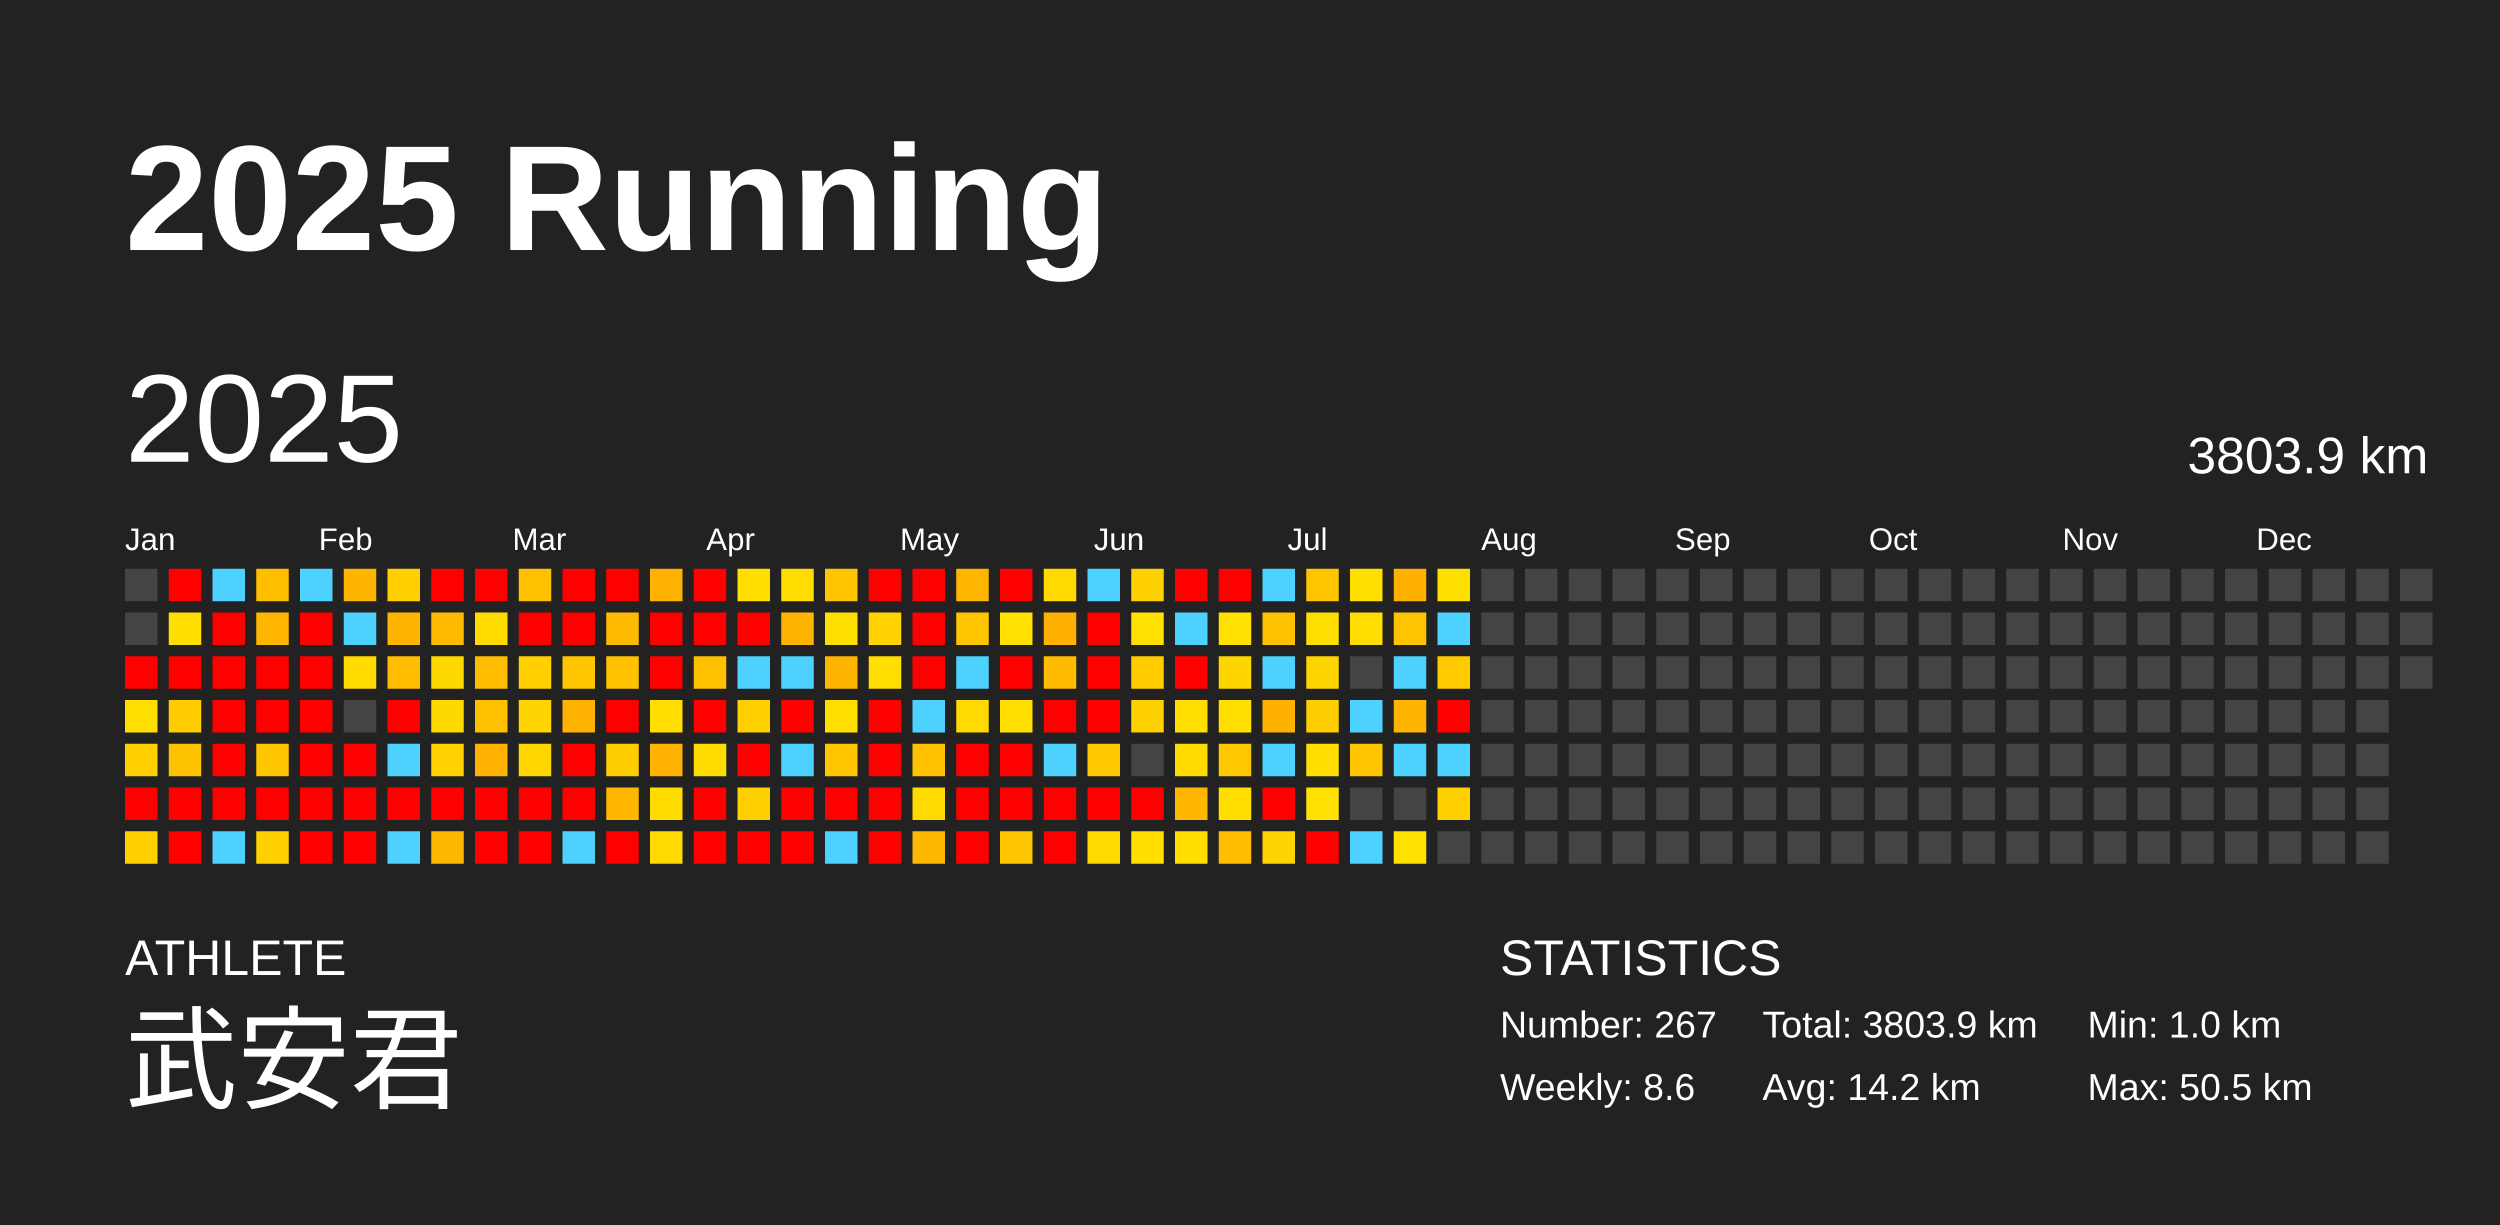
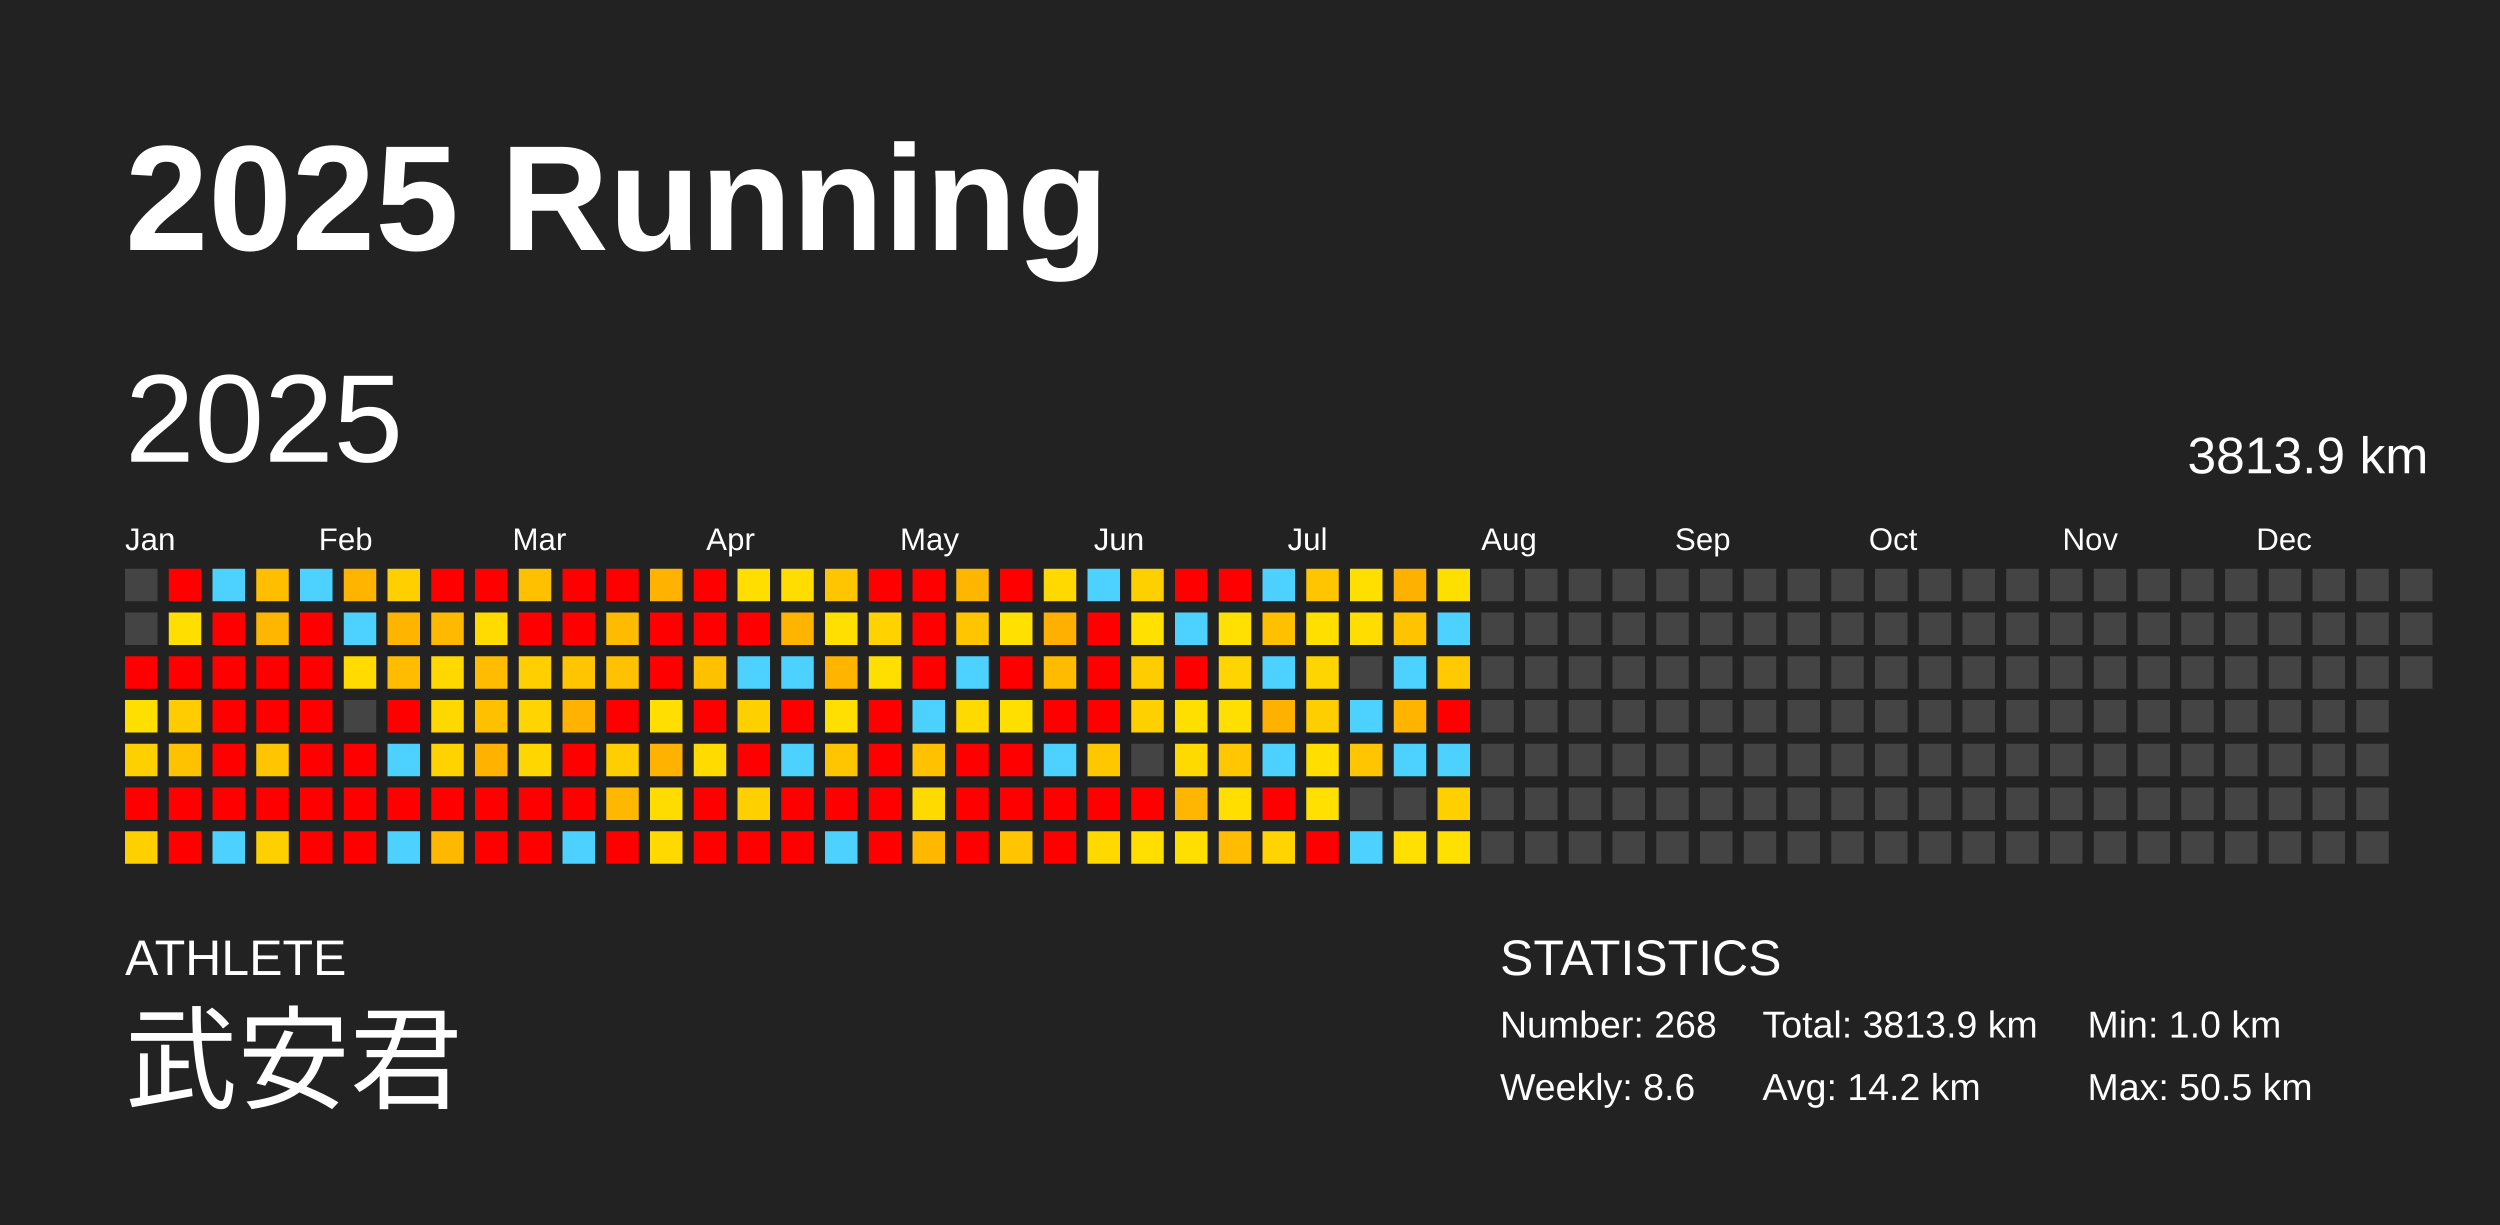
<svg xmlns="http://www.w3.org/2000/svg" baseProfile="full" height="98mm" version="1.1" viewBox="0,0,200,98" width="200mm">
  <defs />
  <rect fill="#222222" height="98" width="200" x="0" y="0" />
  <text fill="#FFFFFF" style="font-size:12px; font-family:Arial; font-weight:bold;" x="10" y="20">2025 Running</text>
  <text fill="#FFFFFF" style="font-size:4px; font-family:Arial" x="10" y="78">ATHLETE</text>
  <text fill="#FFFFFF" style="font-size:9px; font-family:Arial" x="10" y="88">武安君</text>
  <text fill="#FFFFFF" style="font-size:4px; font-family:Arial" x="120" y="78">STATISTICS</text>
-   <text fill="#FFFFFF" style="font-size:3px; font-family:Arial" x="120" y="83">Number: 267</text>
+   <text fill="#FFFFFF" style="font-size:3px; font-family:Arial" x="120" y="83">Number: 268</text>
  <text fill="#FFFFFF" style="font-size:3px; font-family:Arial" x="120" y="88">Weekly: 8.6</text>
-   <text fill="#FFFFFF" style="font-size:3px; font-family:Arial" x="141" y="83">Total: 3803.9 km</text>
+   <text fill="#FFFFFF" style="font-size:3px; font-family:Arial" x="141" y="83">Total: 3813.9 km</text>
  <text fill="#FFFFFF" style="font-size:3px; font-family:Arial" x="141" y="88">Avg: 14.2 km</text>
  <text fill="#FFFFFF" style="font-size:3px; font-family:Arial" x="167" y="83">Min: 1.0 km</text>
  <text fill="#FFFFFF" style="font-size:3px; font-family:Arial" x="167" y="88">Max: 50.5 km</text>
  <text dominant-baseline="hanging" fill="#FFFFFF" style="font-size:10.0px; font-family:Arial;" x="10" y="30">2025</text>
-   <text dominant-baseline="hanging" fill="#FFFFFF" style="font-size:4.125px; font-family:Arial;" x="175" y="35">3803.9 km</text>
+   <text dominant-baseline="hanging" fill="#FFFFFF" style="font-size:4.125px; font-family:Arial;" x="175" y="35">3813.9 km</text>
  <text fill="#FFFFFF" style="font-size:2.5px; font-family:Arial" x="10.0" y="44">Jan</text>
  <text fill="#FFFFFF" style="font-size:2.5px; font-family:Arial" x="25.5" y="44">Feb</text>
  <text fill="#FFFFFF" style="font-size:2.5px; font-family:Arial" x="41.0" y="44">Mar</text>
  <text fill="#FFFFFF" style="font-size:2.5px; font-family:Arial" x="56.5" y="44">Apr</text>
  <text fill="#FFFFFF" style="font-size:2.5px; font-family:Arial" x="72.0" y="44">May</text>
  <text fill="#FFFFFF" style="font-size:2.5px; font-family:Arial" x="87.5" y="44">Jun</text>
  <text fill="#FFFFFF" style="font-size:2.5px; font-family:Arial" x="103.0" y="44">Jul</text>
  <text fill="#FFFFFF" style="font-size:2.5px; font-family:Arial" x="118.5" y="44">Aug</text>
  <text fill="#FFFFFF" style="font-size:2.5px; font-family:Arial" x="134.0" y="44">Sep</text>
  <text fill="#FFFFFF" style="font-size:2.5px; font-family:Arial" x="149.5" y="44">Oct</text>
  <text fill="#FFFFFF" style="font-size:2.5px; font-family:Arial" x="165.0" y="44">Nov</text>
  <text fill="#FFFFFF" style="font-size:2.5px; font-family:Arial" x="180.5" y="44">Dec</text>
  <rect fill="#444444" height="2.6" width="2.6" x="10.0" y="45.5" />
  <rect fill="#444444" height="2.6" width="2.6" x="10.0" y="49.0" />
  <rect fill="red" height="2.6" width="2.6" x="10.0" y="52.5" />
  <rect fill="#ffdf00" height="2.6" width="2.6" x="10.0" y="56.0" />
  <rect fill="#ffd000" height="2.6" width="2.6" x="10.0" y="59.5" />
  <rect fill="red" height="2.6" width="2.6" x="10.0" y="63.0" />
  <rect fill="#ffd000" height="2.6" width="2.6" x="10.0" y="66.5" />
  <rect fill="red" height="2.6" width="2.6" x="13.5" y="45.5" />
  <rect fill="#ffde00" height="2.6" width="2.6" x="13.5" y="49.0" />
  <rect fill="red" height="2.6" width="2.6" x="13.5" y="52.5" />
  <rect fill="#ffcc00" height="2.6" width="2.6" x="13.5" y="56.0" />
  <rect fill="#ffc200" height="2.6" width="2.6" x="13.5" y="59.5" />
  <rect fill="red" height="2.6" width="2.6" x="13.5" y="63.0" />
  <rect fill="red" height="2.6" width="2.6" x="13.5" y="66.5" />
  <rect fill="#4dd2ff" height="2.6" width="2.6" x="17.0" y="45.5" />
  <rect fill="red" height="2.6" width="2.6" x="17.0" y="49.0" />
  <rect fill="red" height="2.6" width="2.6" x="17.0" y="52.5" />
  <rect fill="red" height="2.6" width="2.6" x="17.0" y="56.0" />
  <rect fill="red" height="2.6" width="2.6" x="17.0" y="59.5" />
  <rect fill="red" height="2.6" width="2.6" x="17.0" y="63.0" />
  <rect fill="#4dd2ff" height="2.6" width="2.6" x="17.0" y="66.5" />
  <rect fill="#ffbf00" height="2.6" width="2.6" x="20.5" y="45.5" />
  <rect fill="#ffb600" height="2.6" width="2.6" x="20.5" y="49.0" />
  <rect fill="red" height="2.6" width="2.6" x="20.5" y="52.5" />
  <rect fill="red" height="2.6" width="2.6" x="20.5" y="56.0" />
  <rect fill="#ffc500" height="2.6" width="2.6" x="20.5" y="59.5" />
  <rect fill="red" height="2.6" width="2.6" x="20.5" y="63.0" />
  <rect fill="#ffd000" height="2.6" width="2.6" x="20.5" y="66.5" />
  <rect fill="#4dd2ff" height="2.6" width="2.6" x="24.0" y="45.5" />
  <rect fill="red" height="2.6" width="2.6" x="24.0" y="49.0" />
  <rect fill="red" height="2.6" width="2.6" x="24.0" y="52.5" />
  <rect fill="red" height="2.6" width="2.6" x="24.0" y="56.0" />
  <rect fill="red" height="2.6" width="2.6" x="24.0" y="59.5" />
  <rect fill="red" height="2.6" width="2.6" x="24.0" y="63.0" />
  <rect fill="red" height="2.6" width="2.6" x="24.0" y="66.5" />
  <rect fill="#ffb400" height="2.6" width="2.6" x="27.5" y="45.5" />
  <rect fill="#4dd2ff" height="2.6" width="2.6" x="27.5" y="49.0" />
  <rect fill="#ffdb00" height="2.6" width="2.6" x="27.5" y="52.5" />
  <rect fill="#444444" height="2.6" width="2.6" x="27.5" y="56.0" />
  <rect fill="red" height="2.6" width="2.6" x="27.5" y="59.5" />
  <rect fill="red" height="2.6" width="2.6" x="27.5" y="63.0" />
  <rect fill="red" height="2.6" width="2.6" x="27.5" y="66.5" />
  <rect fill="#ffcf00" height="2.6" width="2.6" x="31.0" y="45.5" />
  <rect fill="#ffb500" height="2.6" width="2.6" x="31.0" y="49.0" />
  <rect fill="#ffbc00" height="2.6" width="2.6" x="31.0" y="52.5" />
  <rect fill="red" height="2.6" width="2.6" x="31.0" y="56.0" />
  <rect fill="#4dd2ff" height="2.6" width="2.6" x="31.0" y="59.5" />
  <rect fill="red" height="2.6" width="2.6" x="31.0" y="63.0" />
  <rect fill="#4dd2ff" height="2.6" width="2.6" x="31.0" y="66.5" />
  <rect fill="red" height="2.6" width="2.6" x="34.5" y="45.5" />
  <rect fill="#ffba00" height="2.6" width="2.6" x="34.5" y="49.0" />
  <rect fill="#ffd800" height="2.6" width="2.6" x="34.5" y="52.5" />
  <rect fill="#ffd800" height="2.6" width="2.6" x="34.5" y="56.0" />
  <rect fill="#ffd200" height="2.6" width="2.6" x="34.5" y="59.5" />
  <rect fill="red" height="2.6" width="2.6" x="34.5" y="63.0" />
  <rect fill="#ffb800" height="2.6" width="2.6" x="34.5" y="66.5" />
  <rect fill="red" height="2.6" width="2.6" x="38.0" y="45.5" />
  <rect fill="#ffdb00" height="2.6" width="2.6" x="38.0" y="49.0" />
  <rect fill="#ffbc00" height="2.6" width="2.6" x="38.0" y="52.5" />
  <rect fill="#ffc000" height="2.6" width="2.6" x="38.0" y="56.0" />
  <rect fill="#ffb200" height="2.6" width="2.6" x="38.0" y="59.5" />
  <rect fill="red" height="2.6" width="2.6" x="38.0" y="63.0" />
  <rect fill="red" height="2.6" width="2.6" x="38.0" y="66.5" />
  <rect fill="#ffc000" height="2.6" width="2.6" x="41.5" y="45.5" />
  <rect fill="red" height="2.6" width="2.6" x="41.5" y="49.0" />
  <rect fill="#ffcf00" height="2.6" width="2.6" x="41.5" y="52.5" />
  <rect fill="#ffd400" height="2.6" width="2.6" x="41.5" y="56.0" />
  <rect fill="#ffd600" height="2.6" width="2.6" x="41.5" y="59.5" />
  <rect fill="red" height="2.6" width="2.6" x="41.5" y="63.0" />
  <rect fill="red" height="2.6" width="2.6" x="41.5" y="66.5" />
  <rect fill="red" height="2.6" width="2.6" x="45.0" y="45.5" />
  <rect fill="red" height="2.6" width="2.6" x="45.0" y="49.0" />
  <rect fill="#ffc600" height="2.6" width="2.6" x="45.0" y="52.5" />
  <rect fill="#ffb200" height="2.6" width="2.6" x="45.0" y="56.0" />
  <rect fill="red" height="2.6" width="2.6" x="45.0" y="59.5" />
  <rect fill="red" height="2.6" width="2.6" x="45.0" y="63.0" />
  <rect fill="#4dd2ff" height="2.6" width="2.6" x="45.0" y="66.5" />
  <rect fill="red" height="2.6" width="2.6" x="48.5" y="45.5" />
  <rect fill="#ffbb00" height="2.6" width="2.6" x="48.5" y="49.0" />
  <rect fill="#ffc100" height="2.6" width="2.6" x="48.5" y="52.5" />
  <rect fill="red" height="2.6" width="2.6" x="48.5" y="56.0" />
  <rect fill="#ffce00" height="2.6" width="2.6" x="48.5" y="59.5" />
  <rect fill="#ffb700" height="2.6" width="2.6" x="48.5" y="63.0" />
  <rect fill="red" height="2.6" width="2.6" x="48.5" y="66.5" />
  <rect fill="#ffb200" height="2.6" width="2.6" x="52.0" y="45.5" />
  <rect fill="red" height="2.6" width="2.6" x="52.0" y="49.0" />
  <rect fill="red" height="2.6" width="2.6" x="52.0" y="52.5" />
  <rect fill="#ffde00" height="2.6" width="2.6" x="52.0" y="56.0" />
  <rect fill="#ffb300" height="2.6" width="2.6" x="52.0" y="59.5" />
  <rect fill="#ffdc00" height="2.6" width="2.6" x="52.0" y="63.0" />
  <rect fill="#ffd900" height="2.6" width="2.6" x="52.0" y="66.5" />
  <rect fill="red" height="2.6" width="2.6" x="55.5" y="45.5" />
  <rect fill="red" height="2.6" width="2.6" x="55.5" y="49.0" />
  <rect fill="#ffc000" height="2.6" width="2.6" x="55.5" y="52.5" />
  <rect fill="red" height="2.6" width="2.6" x="55.5" y="56.0" />
  <rect fill="#ffdb00" height="2.6" width="2.6" x="55.5" y="59.5" />
  <rect fill="red" height="2.6" width="2.6" x="55.5" y="63.0" />
  <rect fill="red" height="2.6" width="2.6" x="55.5" y="66.5" />
  <rect fill="#ffde00" height="2.6" width="2.6" x="59.0" y="45.5" />
  <rect fill="red" height="2.6" width="2.6" x="59.0" y="49.0" />
  <rect fill="#4dd2ff" height="2.6" width="2.6" x="59.0" y="52.5" />
  <rect fill="#ffd000" height="2.6" width="2.6" x="59.0" y="56.0" />
  <rect fill="red" height="2.6" width="2.6" x="59.0" y="59.5" />
  <rect fill="#ffd000" height="2.6" width="2.6" x="59.0" y="63.0" />
  <rect fill="red" height="2.6" width="2.6" x="59.0" y="66.5" />
  <rect fill="#ffdd00" height="2.6" width="2.6" x="62.5" y="45.5" />
  <rect fill="#ffb500" height="2.6" width="2.6" x="62.5" y="49.0" />
  <rect fill="#4dd2ff" height="2.6" width="2.6" x="62.5" y="52.5" />
  <rect fill="red" height="2.6" width="2.6" x="62.5" y="56.0" />
  <rect fill="#4dd2ff" height="2.6" width="2.6" x="62.5" y="59.5" />
  <rect fill="red" height="2.6" width="2.6" x="62.5" y="63.0" />
  <rect fill="red" height="2.6" width="2.6" x="62.5" y="66.5" />
  <rect fill="#ffc500" height="2.6" width="2.6" x="66.0" y="45.5" />
  <rect fill="#ffdf00" height="2.6" width="2.6" x="66.0" y="49.0" />
  <rect fill="#ffb400" height="2.6" width="2.6" x="66.0" y="52.5" />
  <rect fill="#ffdf00" height="2.6" width="2.6" x="66.0" y="56.0" />
  <rect fill="#ffc600" height="2.6" width="2.6" x="66.0" y="59.5" />
  <rect fill="red" height="2.6" width="2.6" x="66.0" y="63.0" />
  <rect fill="#4dd2ff" height="2.6" width="2.6" x="66.0" y="66.5" />
  <rect fill="red" height="2.6" width="2.6" x="69.5" y="45.5" />
  <rect fill="#ffd200" height="2.6" width="2.6" x="69.5" y="49.0" />
  <rect fill="#ffdf00" height="2.6" width="2.6" x="69.5" y="52.5" />
  <rect fill="red" height="2.6" width="2.6" x="69.5" y="56.0" />
  <rect fill="red" height="2.6" width="2.6" x="69.5" y="59.5" />
  <rect fill="red" height="2.6" width="2.6" x="69.5" y="63.0" />
  <rect fill="red" height="2.6" width="2.6" x="69.5" y="66.5" />
  <rect fill="red" height="2.6" width="2.6" x="73.0" y="45.5" />
  <rect fill="red" height="2.6" width="2.6" x="73.0" y="49.0" />
  <rect fill="red" height="2.6" width="2.6" x="73.0" y="52.5" />
  <rect fill="#4dd2ff" height="2.6" width="2.6" x="73.0" y="56.0" />
  <rect fill="#ffc100" height="2.6" width="2.6" x="73.0" y="59.5" />
  <rect fill="#ffda00" height="2.6" width="2.6" x="73.0" y="63.0" />
  <rect fill="#ffb800" height="2.6" width="2.6" x="73.0" y="66.5" />
  <rect fill="#ffb600" height="2.6" width="2.6" x="76.5" y="45.5" />
  <rect fill="#ffc600" height="2.6" width="2.6" x="76.5" y="49.0" />
  <rect fill="#4dd2ff" height="2.6" width="2.6" x="76.5" y="52.5" />
  <rect fill="#ffda00" height="2.6" width="2.6" x="76.5" y="56.0" />
  <rect fill="red" height="2.6" width="2.6" x="76.5" y="59.5" />
  <rect fill="red" height="2.6" width="2.6" x="76.5" y="63.0" />
  <rect fill="red" height="2.6" width="2.6" x="76.5" y="66.5" />
  <rect fill="red" height="2.6" width="2.6" x="80.0" y="45.5" />
  <rect fill="#ffe000" height="2.6" width="2.6" x="80.0" y="49.0" />
  <rect fill="red" height="2.6" width="2.6" x="80.0" y="52.5" />
  <rect fill="#ffdf00" height="2.6" width="2.6" x="80.0" y="56.0" />
  <rect fill="red" height="2.6" width="2.6" x="80.0" y="59.5" />
  <rect fill="red" height="2.6" width="2.6" x="80.0" y="63.0" />
  <rect fill="#ffc500" height="2.6" width="2.6" x="80.0" y="66.5" />
  <rect fill="#ffd900" height="2.6" width="2.6" x="83.5" y="45.5" />
  <rect fill="#ffb000" height="2.6" width="2.6" x="83.5" y="49.0" />
  <rect fill="#ffbb00" height="2.6" width="2.6" x="83.5" y="52.5" />
  <rect fill="red" height="2.6" width="2.6" x="83.5" y="56.0" />
  <rect fill="#4dd2ff" height="2.6" width="2.6" x="83.5" y="59.5" />
  <rect fill="red" height="2.6" width="2.6" x="83.5" y="63.0" />
  <rect fill="red" height="2.6" width="2.6" x="83.5" y="66.5" />
  <rect fill="#4dd2ff" height="2.6" width="2.6" x="87.0" y="45.5" />
  <rect fill="red" height="2.6" width="2.6" x="87.0" y="49.0" />
  <rect fill="red" height="2.6" width="2.6" x="87.0" y="52.5" />
  <rect fill="red" height="2.6" width="2.6" x="87.0" y="56.0" />
  <rect fill="#ffc700" height="2.6" width="2.6" x="87.0" y="59.5" />
  <rect fill="red" height="2.6" width="2.6" x="87.0" y="63.0" />
  <rect fill="#ffd900" height="2.6" width="2.6" x="87.0" y="66.5" />
  <rect fill="#ffd000" height="2.6" width="2.6" x="90.5" y="45.5" />
  <rect fill="#ffe000" height="2.6" width="2.6" x="90.5" y="49.0" />
  <rect fill="#ffcc00" height="2.6" width="2.6" x="90.5" y="52.5" />
  <rect fill="#ffd000" height="2.6" width="2.6" x="90.5" y="56.0" />
  <rect fill="#444444" height="2.6" width="2.6" x="90.5" y="59.5" />
  <rect fill="red" height="2.6" width="2.6" x="90.5" y="63.0" />
  <rect fill="#ffde00" height="2.6" width="2.6" x="90.5" y="66.5" />
  <rect fill="red" height="2.6" width="2.6" x="94.0" y="45.5" />
  <rect fill="#4dd2ff" height="2.6" width="2.6" x="94.0" y="49.0" />
  <rect fill="red" height="2.6" width="2.6" x="94.0" y="52.5" />
  <rect fill="#ffdf00" height="2.6" width="2.6" x="94.0" y="56.0" />
  <rect fill="#ffda00" height="2.6" width="2.6" x="94.0" y="59.5" />
  <rect fill="#ffb600" height="2.6" width="2.6" x="94.0" y="63.0" />
  <rect fill="#ffde00" height="2.6" width="2.6" x="94.0" y="66.5" />
  <rect fill="red" height="2.6" width="2.6" x="97.5" y="45.5" />
  <rect fill="#ffe000" height="2.6" width="2.6" x="97.5" y="49.0" />
  <rect fill="#ffd500" height="2.6" width="2.6" x="97.5" y="52.5" />
  <rect fill="#ffdf00" height="2.6" width="2.6" x="97.5" y="56.0" />
  <rect fill="#ffc700" height="2.6" width="2.6" x="97.5" y="59.5" />
  <rect fill="#ffde00" height="2.6" width="2.6" x="97.5" y="63.0" />
  <rect fill="#ffbc00" height="2.6" width="2.6" x="97.5" y="66.5" />
  <rect fill="#4dd2ff" height="2.6" width="2.6" x="101.0" y="45.5" />
  <rect fill="#ffc000" height="2.6" width="2.6" x="101.0" y="49.0" />
  <rect fill="#4dd2ff" height="2.6" width="2.6" x="101.0" y="52.5" />
  <rect fill="#ffb100" height="2.6" width="2.6" x="101.0" y="56.0" />
  <rect fill="#4dd2ff" height="2.6" width="2.6" x="101.0" y="59.5" />
  <rect fill="red" height="2.6" width="2.6" x="101.0" y="63.0" />
  <rect fill="#ffd400" height="2.6" width="2.6" x="101.0" y="66.5" />
  <rect fill="#ffc600" height="2.6" width="2.6" x="104.5" y="45.5" />
  <rect fill="#ffdf00" height="2.6" width="2.6" x="104.5" y="49.0" />
  <rect fill="#ffd500" height="2.6" width="2.6" x="104.5" y="52.5" />
  <rect fill="#ffce00" height="2.6" width="2.6" x="104.5" y="56.0" />
  <rect fill="#ffde00" height="2.6" width="2.6" x="104.5" y="59.5" />
  <rect fill="#ffe000" height="2.6" width="2.6" x="104.5" y="63.0" />
  <rect fill="red" height="2.6" width="2.6" x="104.5" y="66.5" />
  <rect fill="#ffdf00" height="2.6" width="2.6" x="108.0" y="45.5" />
  <rect fill="#ffdd00" height="2.6" width="2.6" x="108.0" y="49.0" />
  <rect fill="#444444" height="2.6" width="2.6" x="108.0" y="52.5" />
  <rect fill="#4dd2ff" height="2.6" width="2.6" x="108.0" y="56.0" />
  <rect fill="#ffc500" height="2.6" width="2.6" x="108.0" y="59.5" />
  <rect fill="#444444" height="2.6" width="2.6" x="108.0" y="63.0" />
  <rect fill="#4dd2ff" height="2.6" width="2.6" x="108.0" y="66.5" />
  <rect fill="#ffb100" height="2.6" width="2.6" x="111.5" y="45.5" />
  <rect fill="#ffc400" height="2.6" width="2.6" x="111.5" y="49.0" />
  <rect fill="#4dd2ff" height="2.6" width="2.6" x="111.5" y="52.5" />
  <rect fill="#ffb400" height="2.6" width="2.6" x="111.5" y="56.0" />
  <rect fill="#4dd2ff" height="2.6" width="2.6" x="111.5" y="59.5" />
  <rect fill="#444444" height="2.6" width="2.6" x="111.5" y="63.0" />
  <rect fill="#ffe000" height="2.6" width="2.6" x="111.5" y="66.5" />
  <rect fill="#ffdf00" height="2.6" width="2.6" x="115.0" y="45.5" />
  <rect fill="#4dd2ff" height="2.6" width="2.6" x="115.0" y="49.0" />
  <rect fill="#ffcb00" height="2.6" width="2.6" x="115.0" y="52.5" />
  <rect fill="red" height="2.6" width="2.6" x="115.0" y="56.0" />
  <rect fill="#4dd2ff" height="2.6" width="2.6" x="115.0" y="59.5" />
  <rect fill="#ffd000" height="2.6" width="2.6" x="115.0" y="63.0" />
-   <rect fill="#444444" height="2.6" width="2.6" x="115.0" y="66.5" />
+   <rect fill="#ffe000" height="2.6" width="2.6" x="115.0" y="66.5" />
  <rect fill="#444444" height="2.6" width="2.6" x="118.5" y="45.5" />
  <rect fill="#444444" height="2.6" width="2.6" x="118.5" y="49.0" />
  <rect fill="#444444" height="2.6" width="2.6" x="118.5" y="52.5" />
  <rect fill="#444444" height="2.6" width="2.6" x="118.5" y="56.0" />
  <rect fill="#444444" height="2.6" width="2.6" x="118.5" y="59.5" />
  <rect fill="#444444" height="2.6" width="2.6" x="118.5" y="63.0" />
  <rect fill="#444444" height="2.6" width="2.6" x="118.5" y="66.5" />
  <rect fill="#444444" height="2.6" width="2.6" x="122.0" y="45.5" />
  <rect fill="#444444" height="2.6" width="2.6" x="122.0" y="49.0" />
  <rect fill="#444444" height="2.6" width="2.6" x="122.0" y="52.5" />
  <rect fill="#444444" height="2.6" width="2.6" x="122.0" y="56.0" />
  <rect fill="#444444" height="2.6" width="2.6" x="122.0" y="59.5" />
  <rect fill="#444444" height="2.6" width="2.6" x="122.0" y="63.0" />
  <rect fill="#444444" height="2.6" width="2.6" x="122.0" y="66.5" />
  <rect fill="#444444" height="2.6" width="2.6" x="125.5" y="45.5" />
  <rect fill="#444444" height="2.6" width="2.6" x="125.5" y="49.0" />
  <rect fill="#444444" height="2.6" width="2.6" x="125.5" y="52.5" />
  <rect fill="#444444" height="2.6" width="2.6" x="125.5" y="56.0" />
  <rect fill="#444444" height="2.6" width="2.6" x="125.5" y="59.5" />
  <rect fill="#444444" height="2.6" width="2.6" x="125.5" y="63.0" />
  <rect fill="#444444" height="2.6" width="2.6" x="125.5" y="66.5" />
  <rect fill="#444444" height="2.6" width="2.6" x="129.0" y="45.5" />
  <rect fill="#444444" height="2.6" width="2.6" x="129.0" y="49.0" />
  <rect fill="#444444" height="2.6" width="2.6" x="129.0" y="52.5" />
  <rect fill="#444444" height="2.6" width="2.6" x="129.0" y="56.0" />
  <rect fill="#444444" height="2.6" width="2.6" x="129.0" y="59.5" />
  <rect fill="#444444" height="2.6" width="2.6" x="129.0" y="63.0" />
  <rect fill="#444444" height="2.6" width="2.6" x="129.0" y="66.5" />
  <rect fill="#444444" height="2.6" width="2.6" x="132.5" y="45.5" />
  <rect fill="#444444" height="2.6" width="2.6" x="132.5" y="49.0" />
  <rect fill="#444444" height="2.6" width="2.6" x="132.5" y="52.5" />
  <rect fill="#444444" height="2.6" width="2.6" x="132.5" y="56.0" />
  <rect fill="#444444" height="2.6" width="2.6" x="132.5" y="59.5" />
  <rect fill="#444444" height="2.6" width="2.6" x="132.5" y="63.0" />
  <rect fill="#444444" height="2.6" width="2.6" x="132.5" y="66.5" />
  <rect fill="#444444" height="2.6" width="2.6" x="136.0" y="45.5" />
  <rect fill="#444444" height="2.6" width="2.6" x="136.0" y="49.0" />
  <rect fill="#444444" height="2.6" width="2.6" x="136.0" y="52.5" />
  <rect fill="#444444" height="2.6" width="2.6" x="136.0" y="56.0" />
  <rect fill="#444444" height="2.6" width="2.6" x="136.0" y="59.5" />
  <rect fill="#444444" height="2.6" width="2.6" x="136.0" y="63.0" />
  <rect fill="#444444" height="2.6" width="2.6" x="136.0" y="66.5" />
  <rect fill="#444444" height="2.6" width="2.6" x="139.5" y="45.5" />
  <rect fill="#444444" height="2.6" width="2.6" x="139.5" y="49.0" />
  <rect fill="#444444" height="2.6" width="2.6" x="139.5" y="52.5" />
  <rect fill="#444444" height="2.6" width="2.6" x="139.5" y="56.0" />
  <rect fill="#444444" height="2.6" width="2.6" x="139.5" y="59.5" />
  <rect fill="#444444" height="2.6" width="2.6" x="139.5" y="63.0" />
  <rect fill="#444444" height="2.6" width="2.6" x="139.5" y="66.5" />
  <rect fill="#444444" height="2.6" width="2.6" x="143.0" y="45.5" />
  <rect fill="#444444" height="2.6" width="2.6" x="143.0" y="49.0" />
  <rect fill="#444444" height="2.6" width="2.6" x="143.0" y="52.5" />
  <rect fill="#444444" height="2.6" width="2.6" x="143.0" y="56.0" />
  <rect fill="#444444" height="2.6" width="2.6" x="143.0" y="59.5" />
  <rect fill="#444444" height="2.6" width="2.6" x="143.0" y="63.0" />
  <rect fill="#444444" height="2.6" width="2.6" x="143.0" y="66.5" />
  <rect fill="#444444" height="2.6" width="2.6" x="146.5" y="45.5" />
  <rect fill="#444444" height="2.6" width="2.6" x="146.5" y="49.0" />
  <rect fill="#444444" height="2.6" width="2.6" x="146.5" y="52.5" />
  <rect fill="#444444" height="2.6" width="2.6" x="146.5" y="56.0" />
  <rect fill="#444444" height="2.6" width="2.6" x="146.5" y="59.5" />
  <rect fill="#444444" height="2.6" width="2.6" x="146.5" y="63.0" />
  <rect fill="#444444" height="2.6" width="2.6" x="146.5" y="66.5" />
  <rect fill="#444444" height="2.6" width="2.6" x="150.0" y="45.5" />
  <rect fill="#444444" height="2.6" width="2.6" x="150.0" y="49.0" />
  <rect fill="#444444" height="2.6" width="2.6" x="150.0" y="52.5" />
  <rect fill="#444444" height="2.6" width="2.6" x="150.0" y="56.0" />
  <rect fill="#444444" height="2.6" width="2.6" x="150.0" y="59.5" />
  <rect fill="#444444" height="2.6" width="2.6" x="150.0" y="63.0" />
  <rect fill="#444444" height="2.6" width="2.6" x="150.0" y="66.5" />
  <rect fill="#444444" height="2.6" width="2.6" x="153.5" y="45.5" />
  <rect fill="#444444" height="2.6" width="2.6" x="153.5" y="49.0" />
  <rect fill="#444444" height="2.6" width="2.6" x="153.5" y="52.5" />
  <rect fill="#444444" height="2.6" width="2.6" x="153.5" y="56.0" />
  <rect fill="#444444" height="2.6" width="2.6" x="153.5" y="59.5" />
  <rect fill="#444444" height="2.6" width="2.6" x="153.5" y="63.0" />
  <rect fill="#444444" height="2.6" width="2.6" x="153.5" y="66.5" />
  <rect fill="#444444" height="2.6" width="2.6" x="157.0" y="45.5" />
  <rect fill="#444444" height="2.6" width="2.6" x="157.0" y="49.0" />
  <rect fill="#444444" height="2.6" width="2.6" x="157.0" y="52.5" />
  <rect fill="#444444" height="2.6" width="2.6" x="157.0" y="56.0" />
  <rect fill="#444444" height="2.6" width="2.6" x="157.0" y="59.5" />
  <rect fill="#444444" height="2.6" width="2.6" x="157.0" y="63.0" />
  <rect fill="#444444" height="2.6" width="2.6" x="157.0" y="66.5" />
  <rect fill="#444444" height="2.6" width="2.6" x="160.5" y="45.5" />
  <rect fill="#444444" height="2.6" width="2.6" x="160.5" y="49.0" />
  <rect fill="#444444" height="2.6" width="2.6" x="160.5" y="52.5" />
  <rect fill="#444444" height="2.6" width="2.6" x="160.5" y="56.0" />
  <rect fill="#444444" height="2.6" width="2.6" x="160.5" y="59.5" />
  <rect fill="#444444" height="2.6" width="2.6" x="160.5" y="63.0" />
  <rect fill="#444444" height="2.6" width="2.6" x="160.5" y="66.5" />
  <rect fill="#444444" height="2.6" width="2.6" x="164.0" y="45.5" />
  <rect fill="#444444" height="2.6" width="2.6" x="164.0" y="49.0" />
  <rect fill="#444444" height="2.6" width="2.6" x="164.0" y="52.5" />
  <rect fill="#444444" height="2.6" width="2.6" x="164.0" y="56.0" />
  <rect fill="#444444" height="2.6" width="2.6" x="164.0" y="59.5" />
  <rect fill="#444444" height="2.6" width="2.6" x="164.0" y="63.0" />
  <rect fill="#444444" height="2.6" width="2.6" x="164.0" y="66.5" />
  <rect fill="#444444" height="2.6" width="2.6" x="167.5" y="45.5" />
  <rect fill="#444444" height="2.6" width="2.6" x="167.5" y="49.0" />
  <rect fill="#444444" height="2.6" width="2.6" x="167.5" y="52.5" />
  <rect fill="#444444" height="2.6" width="2.6" x="167.5" y="56.0" />
  <rect fill="#444444" height="2.6" width="2.6" x="167.5" y="59.5" />
  <rect fill="#444444" height="2.6" width="2.6" x="167.5" y="63.0" />
  <rect fill="#444444" height="2.6" width="2.6" x="167.5" y="66.5" />
  <rect fill="#444444" height="2.6" width="2.6" x="171.0" y="45.5" />
  <rect fill="#444444" height="2.6" width="2.6" x="171.0" y="49.0" />
  <rect fill="#444444" height="2.6" width="2.6" x="171.0" y="52.5" />
  <rect fill="#444444" height="2.6" width="2.6" x="171.0" y="56.0" />
  <rect fill="#444444" height="2.6" width="2.6" x="171.0" y="59.5" />
  <rect fill="#444444" height="2.6" width="2.6" x="171.0" y="63.0" />
  <rect fill="#444444" height="2.6" width="2.6" x="171.0" y="66.5" />
  <rect fill="#444444" height="2.6" width="2.6" x="174.5" y="45.5" />
  <rect fill="#444444" height="2.6" width="2.6" x="174.5" y="49.0" />
  <rect fill="#444444" height="2.6" width="2.6" x="174.5" y="52.5" />
  <rect fill="#444444" height="2.6" width="2.6" x="174.5" y="56.0" />
  <rect fill="#444444" height="2.6" width="2.6" x="174.5" y="59.5" />
  <rect fill="#444444" height="2.6" width="2.6" x="174.5" y="63.0" />
  <rect fill="#444444" height="2.6" width="2.6" x="174.5" y="66.5" />
  <rect fill="#444444" height="2.6" width="2.6" x="178.0" y="45.5" />
  <rect fill="#444444" height="2.6" width="2.6" x="178.0" y="49.0" />
  <rect fill="#444444" height="2.6" width="2.6" x="178.0" y="52.5" />
  <rect fill="#444444" height="2.6" width="2.6" x="178.0" y="56.0" />
  <rect fill="#444444" height="2.6" width="2.6" x="178.0" y="59.5" />
  <rect fill="#444444" height="2.6" width="2.6" x="178.0" y="63.0" />
  <rect fill="#444444" height="2.6" width="2.6" x="178.0" y="66.5" />
  <rect fill="#444444" height="2.6" width="2.6" x="181.5" y="45.5" />
  <rect fill="#444444" height="2.6" width="2.6" x="181.5" y="49.0" />
  <rect fill="#444444" height="2.6" width="2.6" x="181.5" y="52.5" />
  <rect fill="#444444" height="2.6" width="2.6" x="181.5" y="56.0" />
  <rect fill="#444444" height="2.6" width="2.6" x="181.5" y="59.5" />
  <rect fill="#444444" height="2.6" width="2.6" x="181.5" y="63.0" />
  <rect fill="#444444" height="2.6" width="2.6" x="181.5" y="66.5" />
  <rect fill="#444444" height="2.6" width="2.6" x="185.0" y="45.5" />
  <rect fill="#444444" height="2.6" width="2.6" x="185.0" y="49.0" />
  <rect fill="#444444" height="2.6" width="2.6" x="185.0" y="52.5" />
  <rect fill="#444444" height="2.6" width="2.6" x="185.0" y="56.0" />
  <rect fill="#444444" height="2.6" width="2.6" x="185.0" y="59.5" />
  <rect fill="#444444" height="2.6" width="2.6" x="185.0" y="63.0" />
  <rect fill="#444444" height="2.6" width="2.6" x="185.0" y="66.5" />
  <rect fill="#444444" height="2.6" width="2.6" x="188.5" y="45.5" />
  <rect fill="#444444" height="2.6" width="2.6" x="188.5" y="49.0" />
  <rect fill="#444444" height="2.6" width="2.6" x="188.5" y="52.5" />
  <rect fill="#444444" height="2.6" width="2.6" x="188.5" y="56.0" />
  <rect fill="#444444" height="2.6" width="2.6" x="188.5" y="59.5" />
  <rect fill="#444444" height="2.6" width="2.6" x="188.5" y="63.0" />
  <rect fill="#444444" height="2.6" width="2.6" x="188.5" y="66.5" />
  <rect fill="#444444" height="2.6" width="2.6" x="192.0" y="45.5" />
  <rect fill="#444444" height="2.6" width="2.6" x="192.0" y="49.0" />
  <rect fill="#444444" height="2.6" width="2.6" x="192.0" y="52.5" />
</svg>
